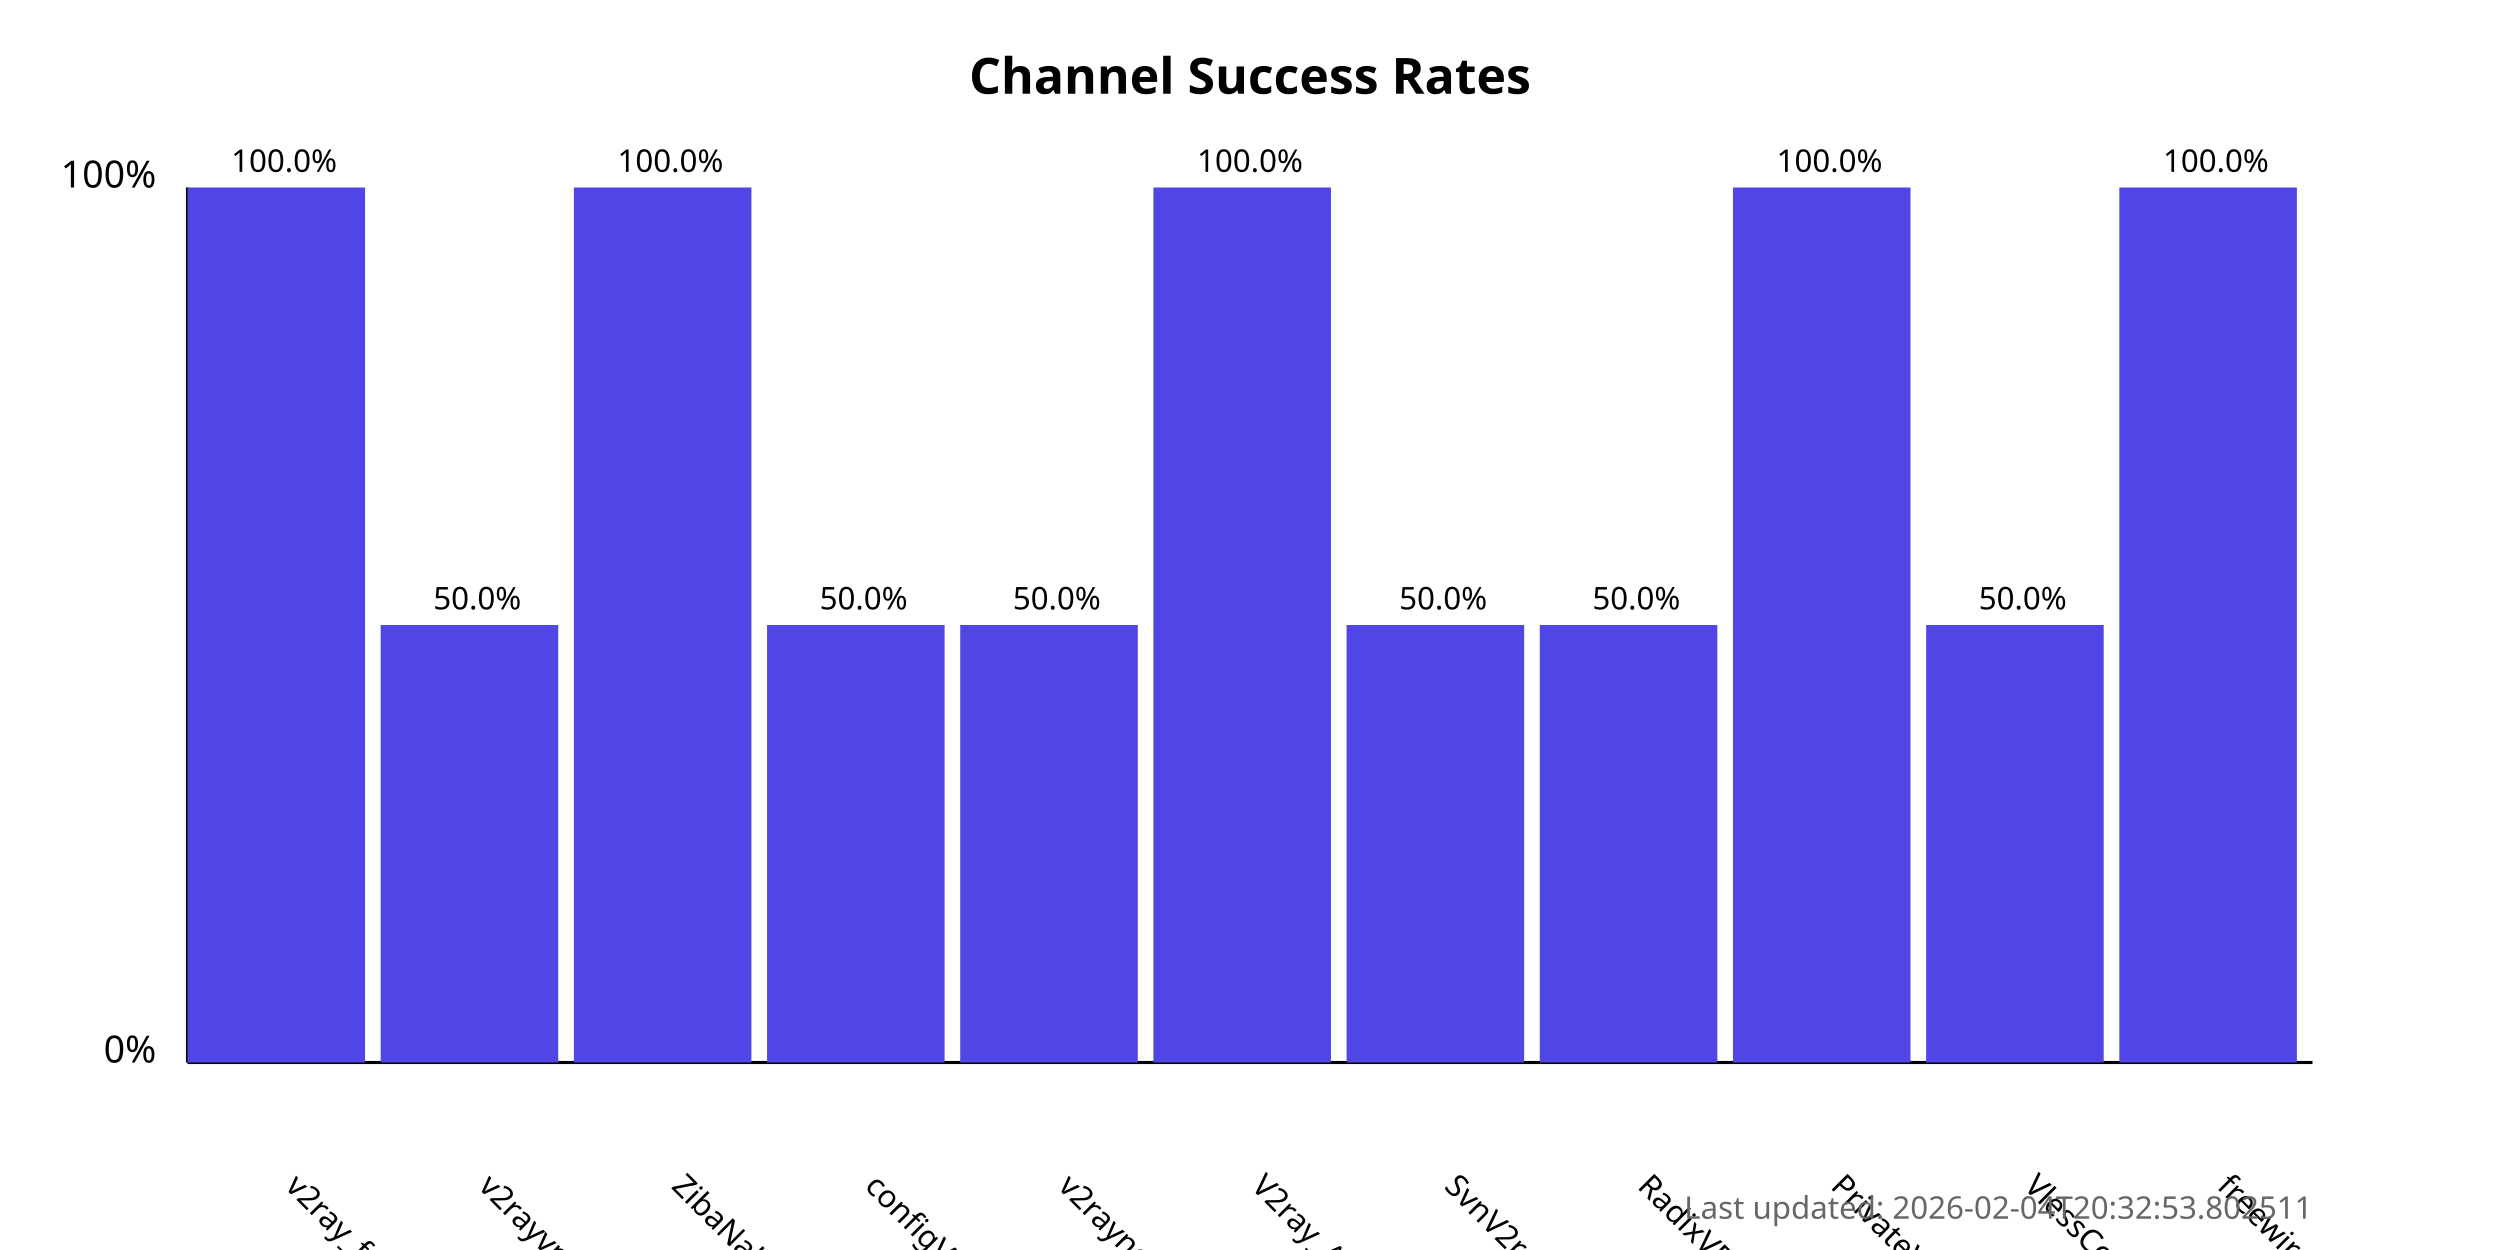
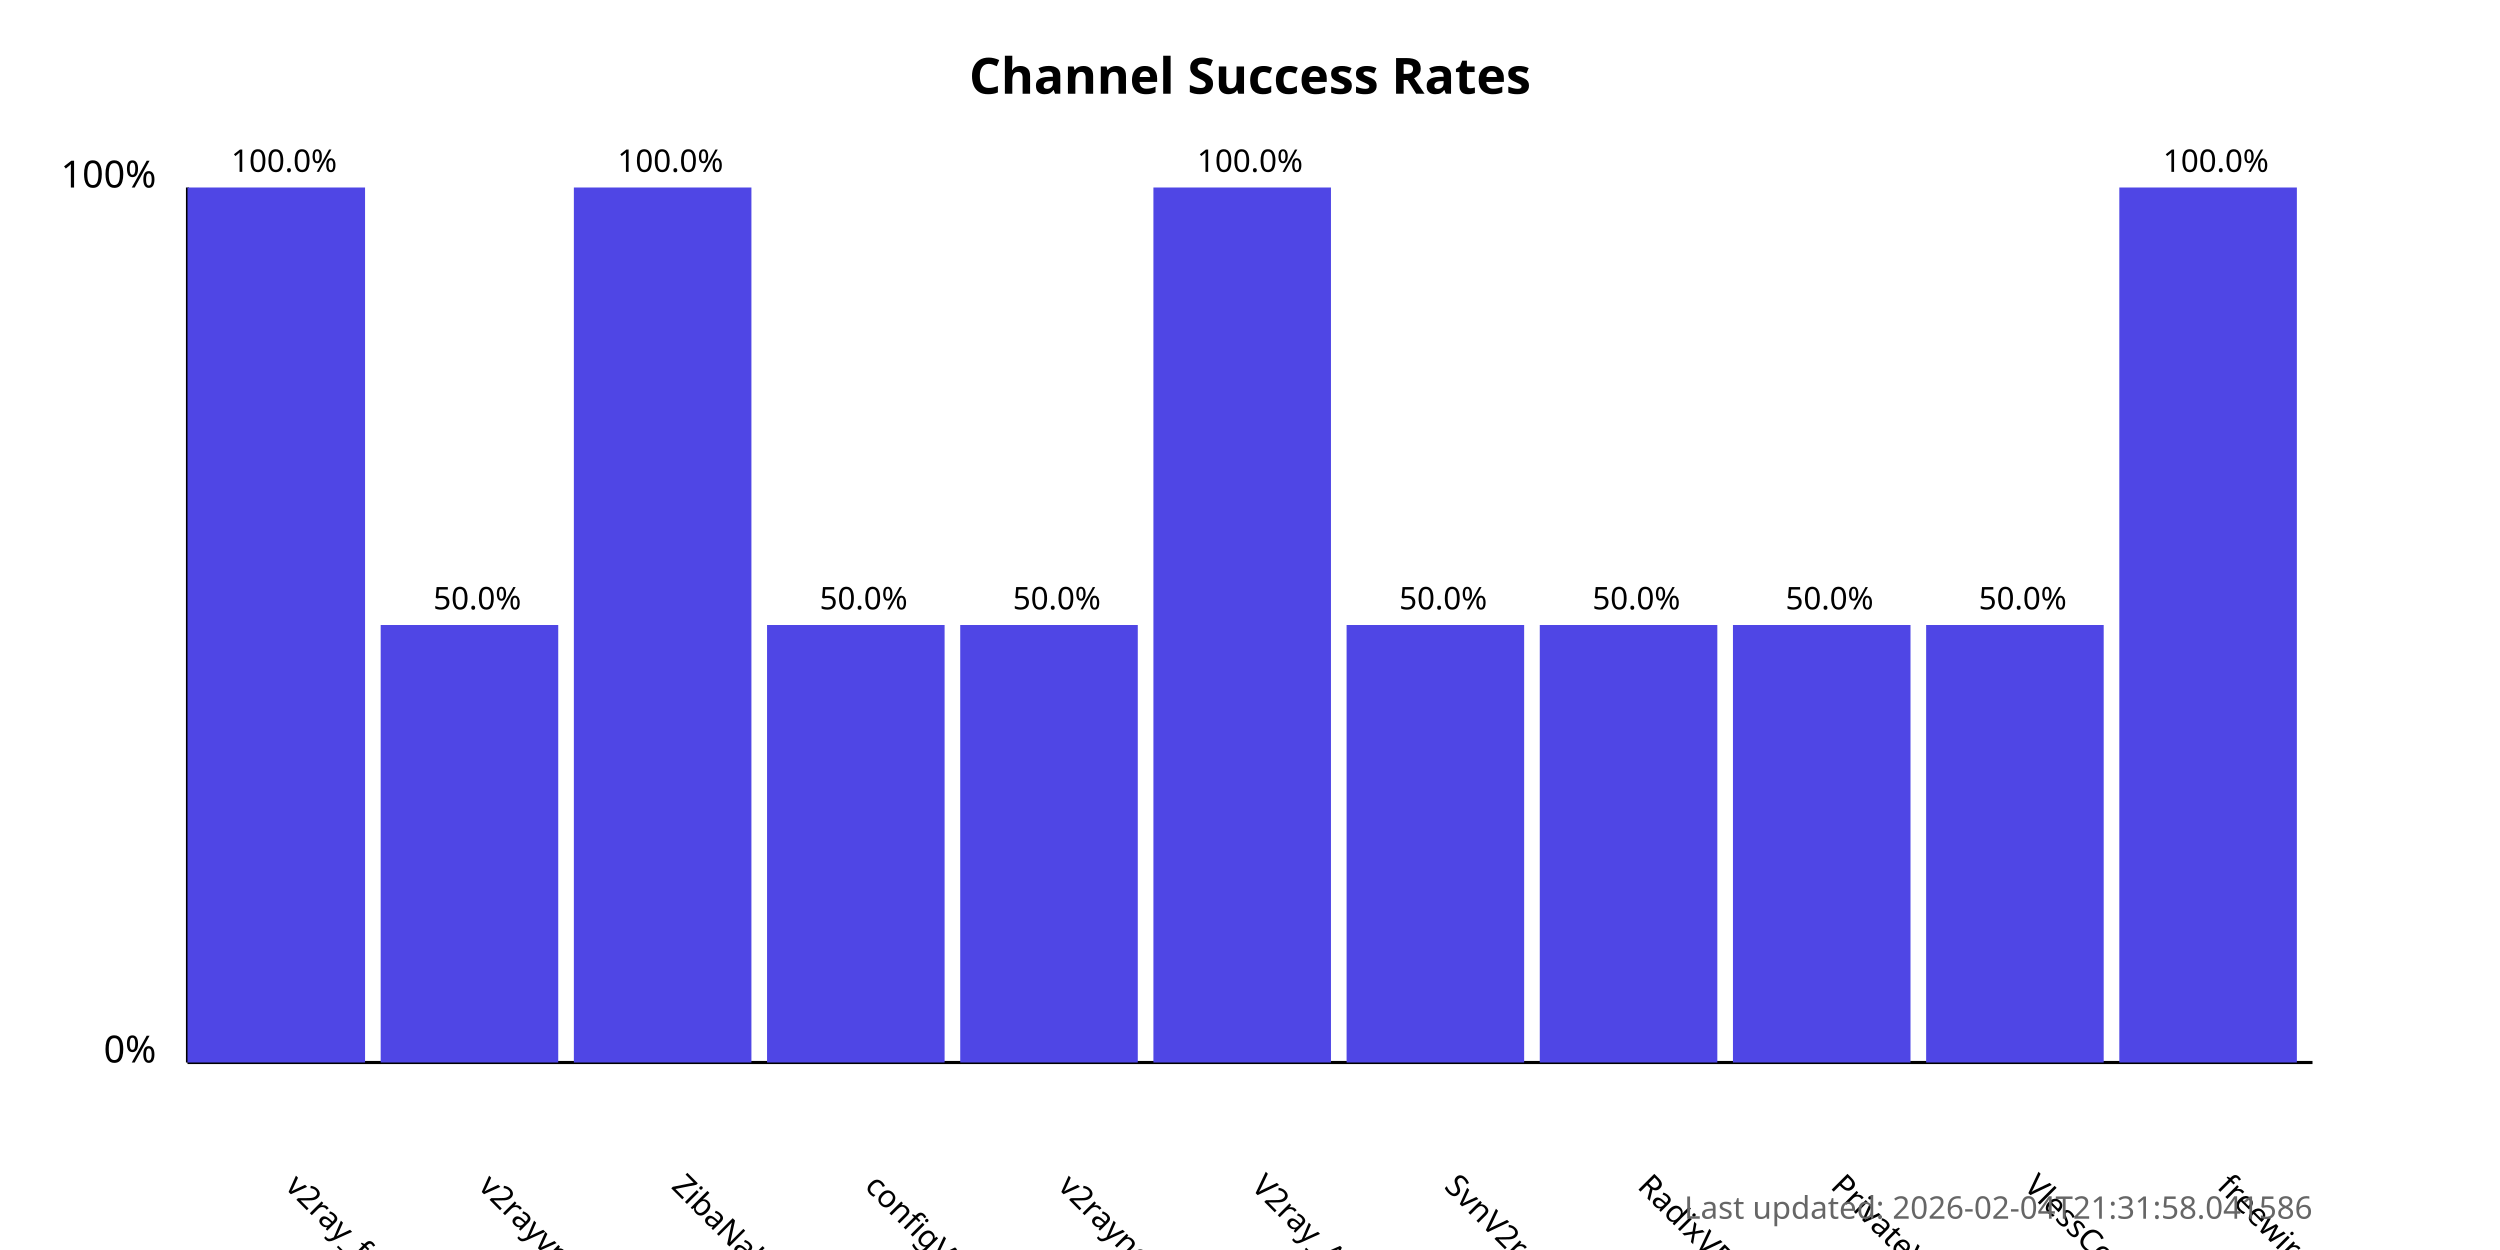
<svg xmlns="http://www.w3.org/2000/svg" width="800" height="400">
  <style>
            .chart-title { font: bold 16px sans-serif; }
            .axis-label { font: 12px sans-serif; }
            .tick-label { font: 10px sans-serif; }
            .bar { fill: #4f46e5; }
            .bar:hover { fill: #6366f1; }
            .timestamp { font: 10px sans-serif; fill: #666; }
        </style>
  <text x="400.0" y="30" text-anchor="middle" class="chart-title">
            Channel Success Rates
        </text>
  <line x1="60" y1="340" x2="60" y2="60" stroke="black" stroke-width="1" />
  <line x1="60" y1="340" x2="740" y2="340" stroke="black" stroke-width="1" />
  <text x="50" y="340" text-anchor="end" class="axis-label">0%</text>
  <text x="50" y="60" text-anchor="end" class="axis-label">100%</text>
  <g>
    <rect x="60" y="60.0" width="56.818" height="280.0" class="bar" />
    <text x="90.909" y="380" transform="rotate(45, 90.90909, 380)" text-anchor="start" class="tick-label">
                v2ray_free_conf
            </text>
    <text x="90.909" y="55.0" text-anchor="middle" class="tick-label">
                100.0%
            </text>
  </g>
  <g>
    <rect x="121.818" y="200.0" width="56.818" height="140.0" class="bar" />
    <text x="152.727" y="380" transform="rotate(45, 152.7273, 380)" text-anchor="start" class="tick-label">
                v2rayvpno
            </text>
    <text x="152.727" y="195.0" text-anchor="middle" class="tick-label">
                50.0%
            </text>
  </g>
  <g>
    <rect x="183.636" y="60.0" width="56.818" height="280.0" class="bar" />
    <text x="214.545" y="380" transform="rotate(45, 214.5455, 380)" text-anchor="start" class="tick-label">
                ZibaNabz
            </text>
    <text x="214.545" y="55.0" text-anchor="middle" class="tick-label">
                100.0%
            </text>
  </g>
  <g>
    <rect x="245.455" y="200.0" width="56.818" height="140.0" class="bar" />
    <text x="276.364" y="380" transform="rotate(45, 276.3636, 380)" text-anchor="start" class="tick-label">
                configV2rayForFree
            </text>
    <text x="276.364" y="195.0" text-anchor="middle" class="tick-label">
                50.0%
            </text>
  </g>
  <g>
    <rect x="307.273" y="200.0" width="56.818" height="140.0" class="bar" />
    <text x="338.182" y="380" transform="rotate(45, 338.1818, 380)" text-anchor="start" class="tick-label">
                v2rayngvpn
            </text>
    <text x="338.182" y="195.0" text-anchor="middle" class="tick-label">
                50.0%
            </text>
  </g>
  <g>
    <rect x="369.091" y="60.0" width="56.818" height="280.0" class="bar" />
    <text x="400.0" y="380" transform="rotate(45, 400.0, 380)" text-anchor="start" class="tick-label">
                V2ray_Alpha
            </text>
    <text x="400.0" y="55.0" text-anchor="middle" class="tick-label">
                100.0%
            </text>
  </g>
  <g>
    <rect x="430.909" y="200.0" width="56.818" height="140.0" class="bar" />
    <text x="461.818" y="380" transform="rotate(45, 461.8182, 380)" text-anchor="start" class="tick-label">
                SvnV2ray
            </text>
    <text x="461.818" y="195.0" text-anchor="middle" class="tick-label">
                50.0%
            </text>
  </g>
  <g>
    <rect x="492.727" y="200.0" width="56.818" height="140.0" class="bar" />
    <text x="523.636" y="380" transform="rotate(45, 523.6364, 380)" text-anchor="start" class="tick-label">
                RadixVPN
            </text>
    <text x="523.636" y="195.0" text-anchor="middle" class="tick-label">
                50.0%
            </text>
  </g>
  <g>
-     <rect x="554.545" y="60.0" width="56.818" height="280.0" class="bar" />
+     <rect x="554.545" y="200.0" width="56.818" height="140.0" class="bar" />
    <text x="585.455" y="380" transform="rotate(45, 585.4545, 380)" text-anchor="start" class="tick-label">
                PrivateVPNs
            </text>
-     <text x="585.455" y="55.0" text-anchor="middle" class="tick-label">
-                 100.0%
+     <text x="585.455" y="195.0" text-anchor="middle" class="tick-label">
+                 50.0%
            </text>
  </g>
  <g>
    <rect x="616.364" y="200.0" width="56.818" height="140.0" class="bar" />
    <text x="647.273" y="380" transform="rotate(45, 647.2727, 380)" text-anchor="start" class="tick-label">
                VlessConfig
            </text>
    <text x="647.273" y="195.0" text-anchor="middle" class="tick-label">
                50.0%
            </text>
  </g>
  <g>
    <rect x="678.182" y="60.0" width="56.818" height="280.0" class="bar" />
    <text x="709.091" y="380" transform="rotate(45, 709.0909, 380)" text-anchor="start" class="tick-label">
                freewireguard
            </text>
    <text x="709.091" y="55.0" text-anchor="middle" class="tick-label">
                100.0%
            </text>
  </g>
  <text x="740" y="390" text-anchor="end" class="timestamp">
-             Last updated: 2026-02-04T20:32:53.802511
+             Last updated: 2026-02-04T21:31:58.041586
        </text>
</svg>
